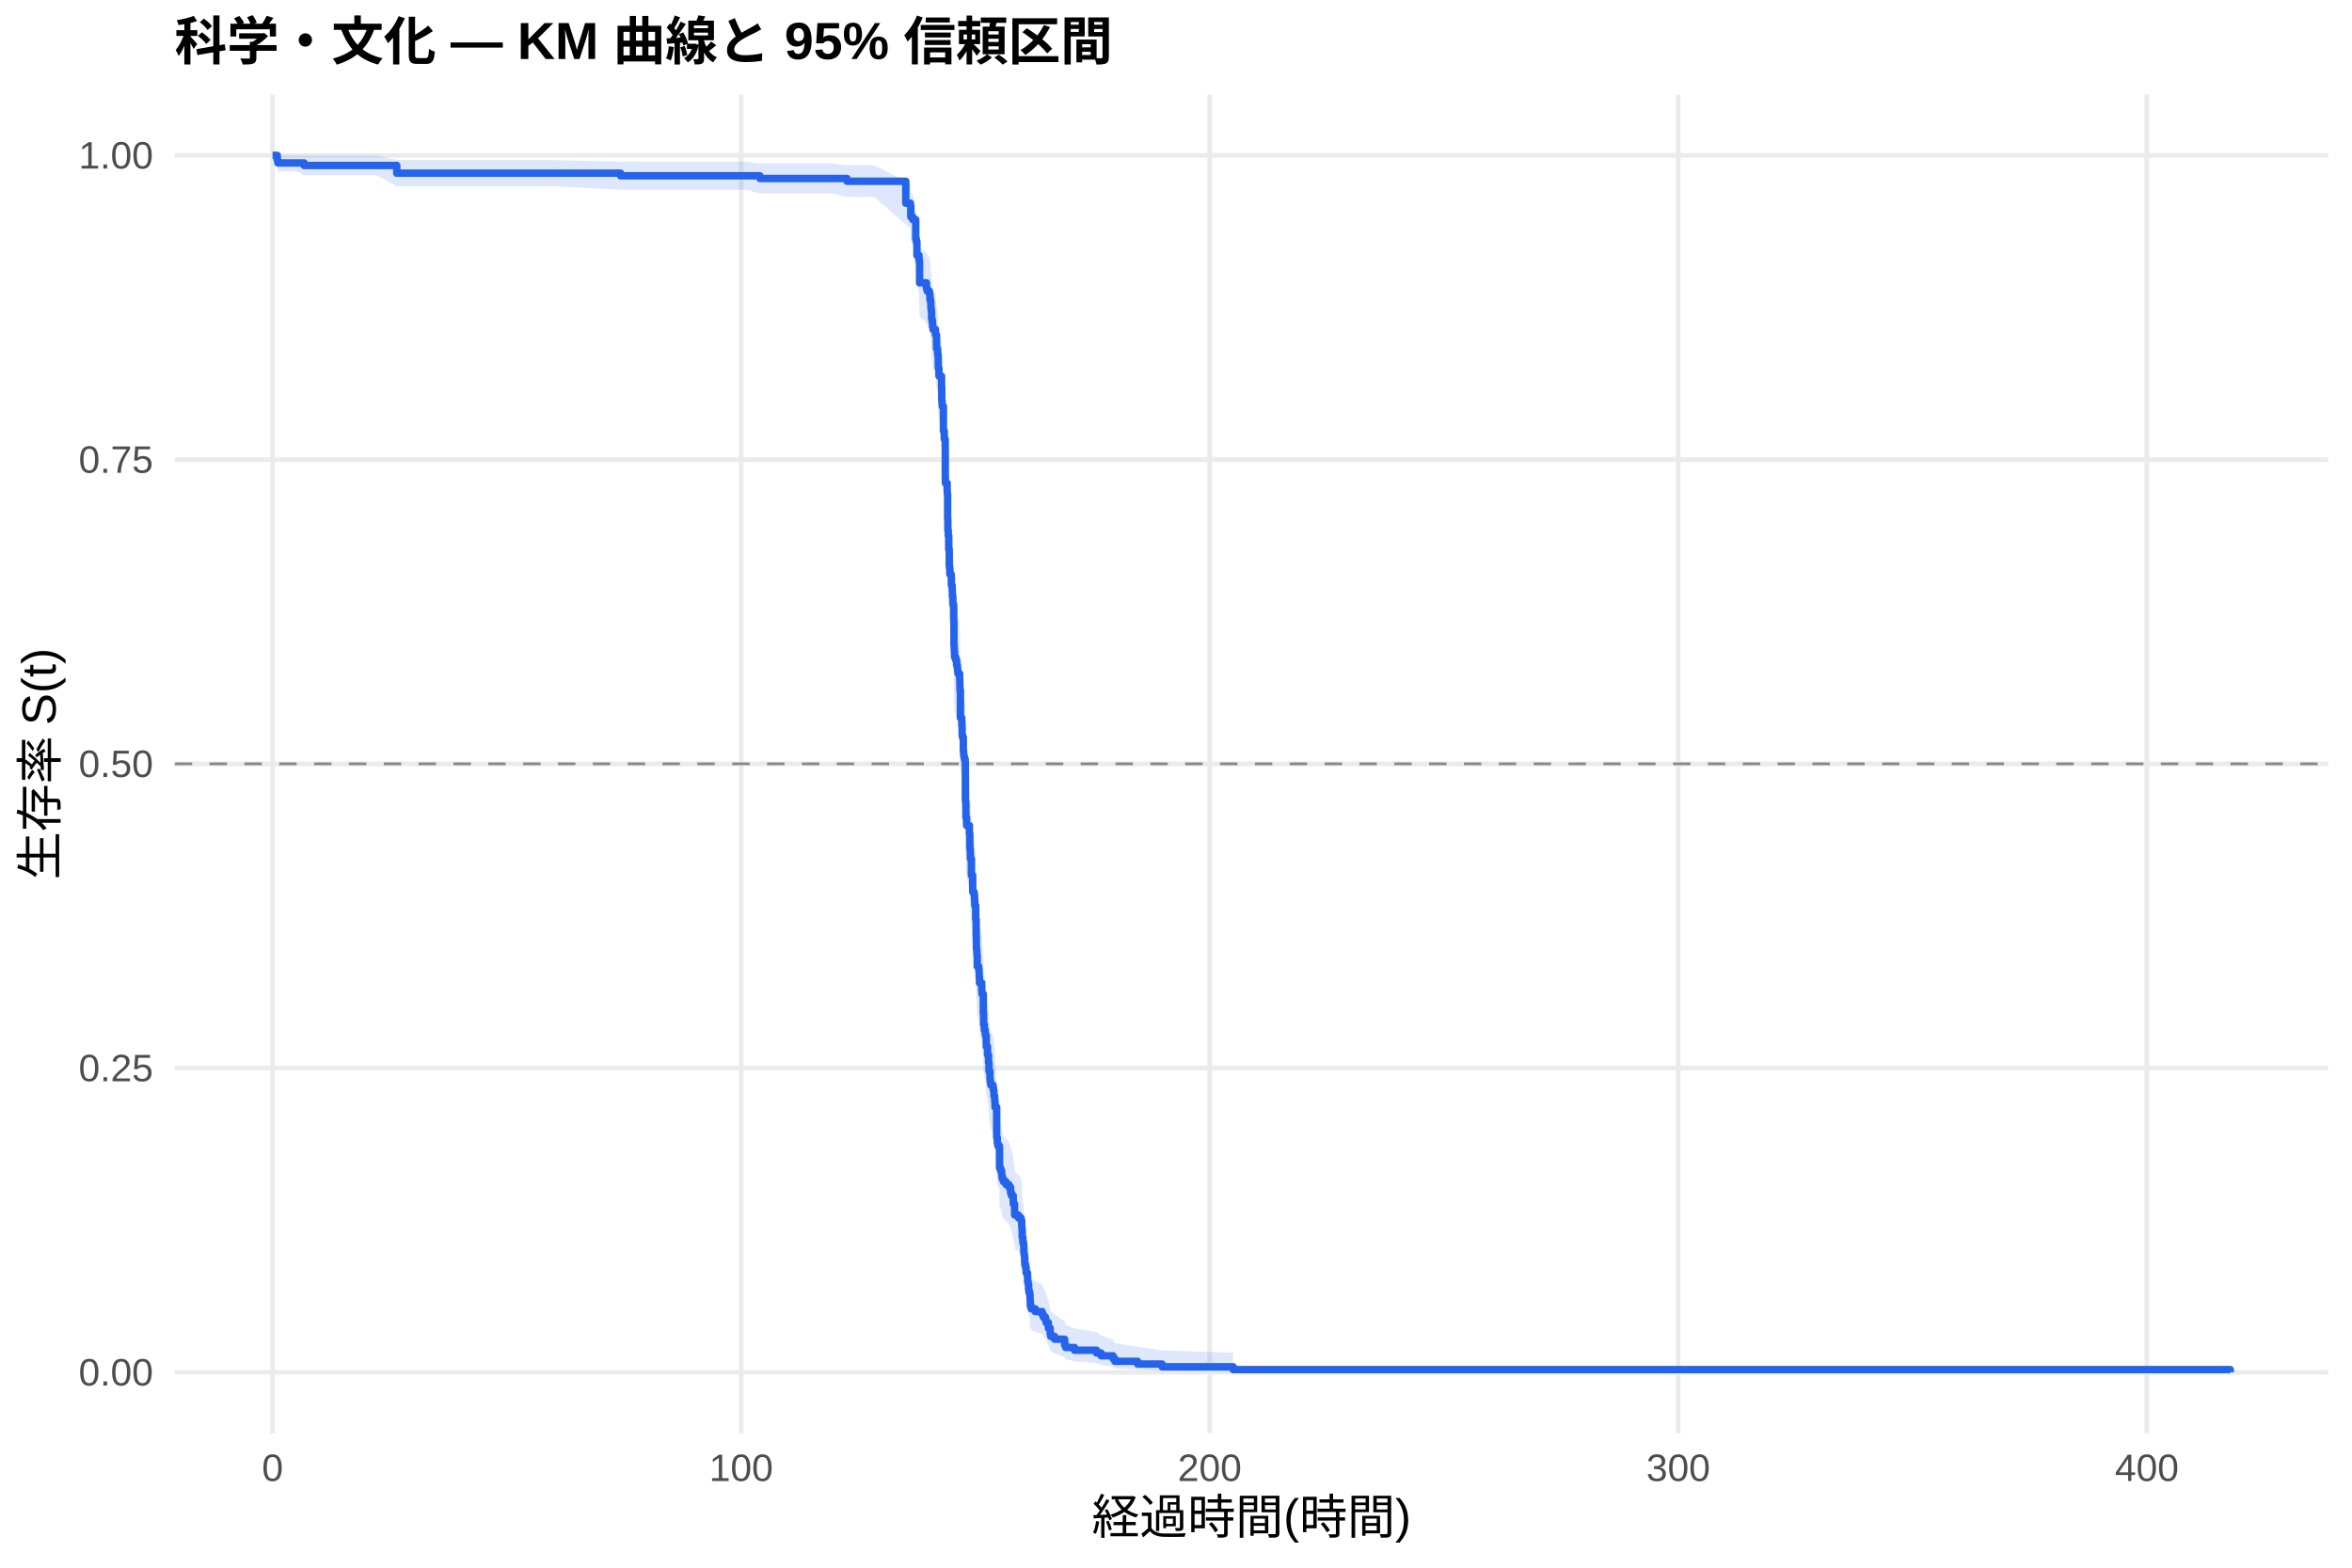
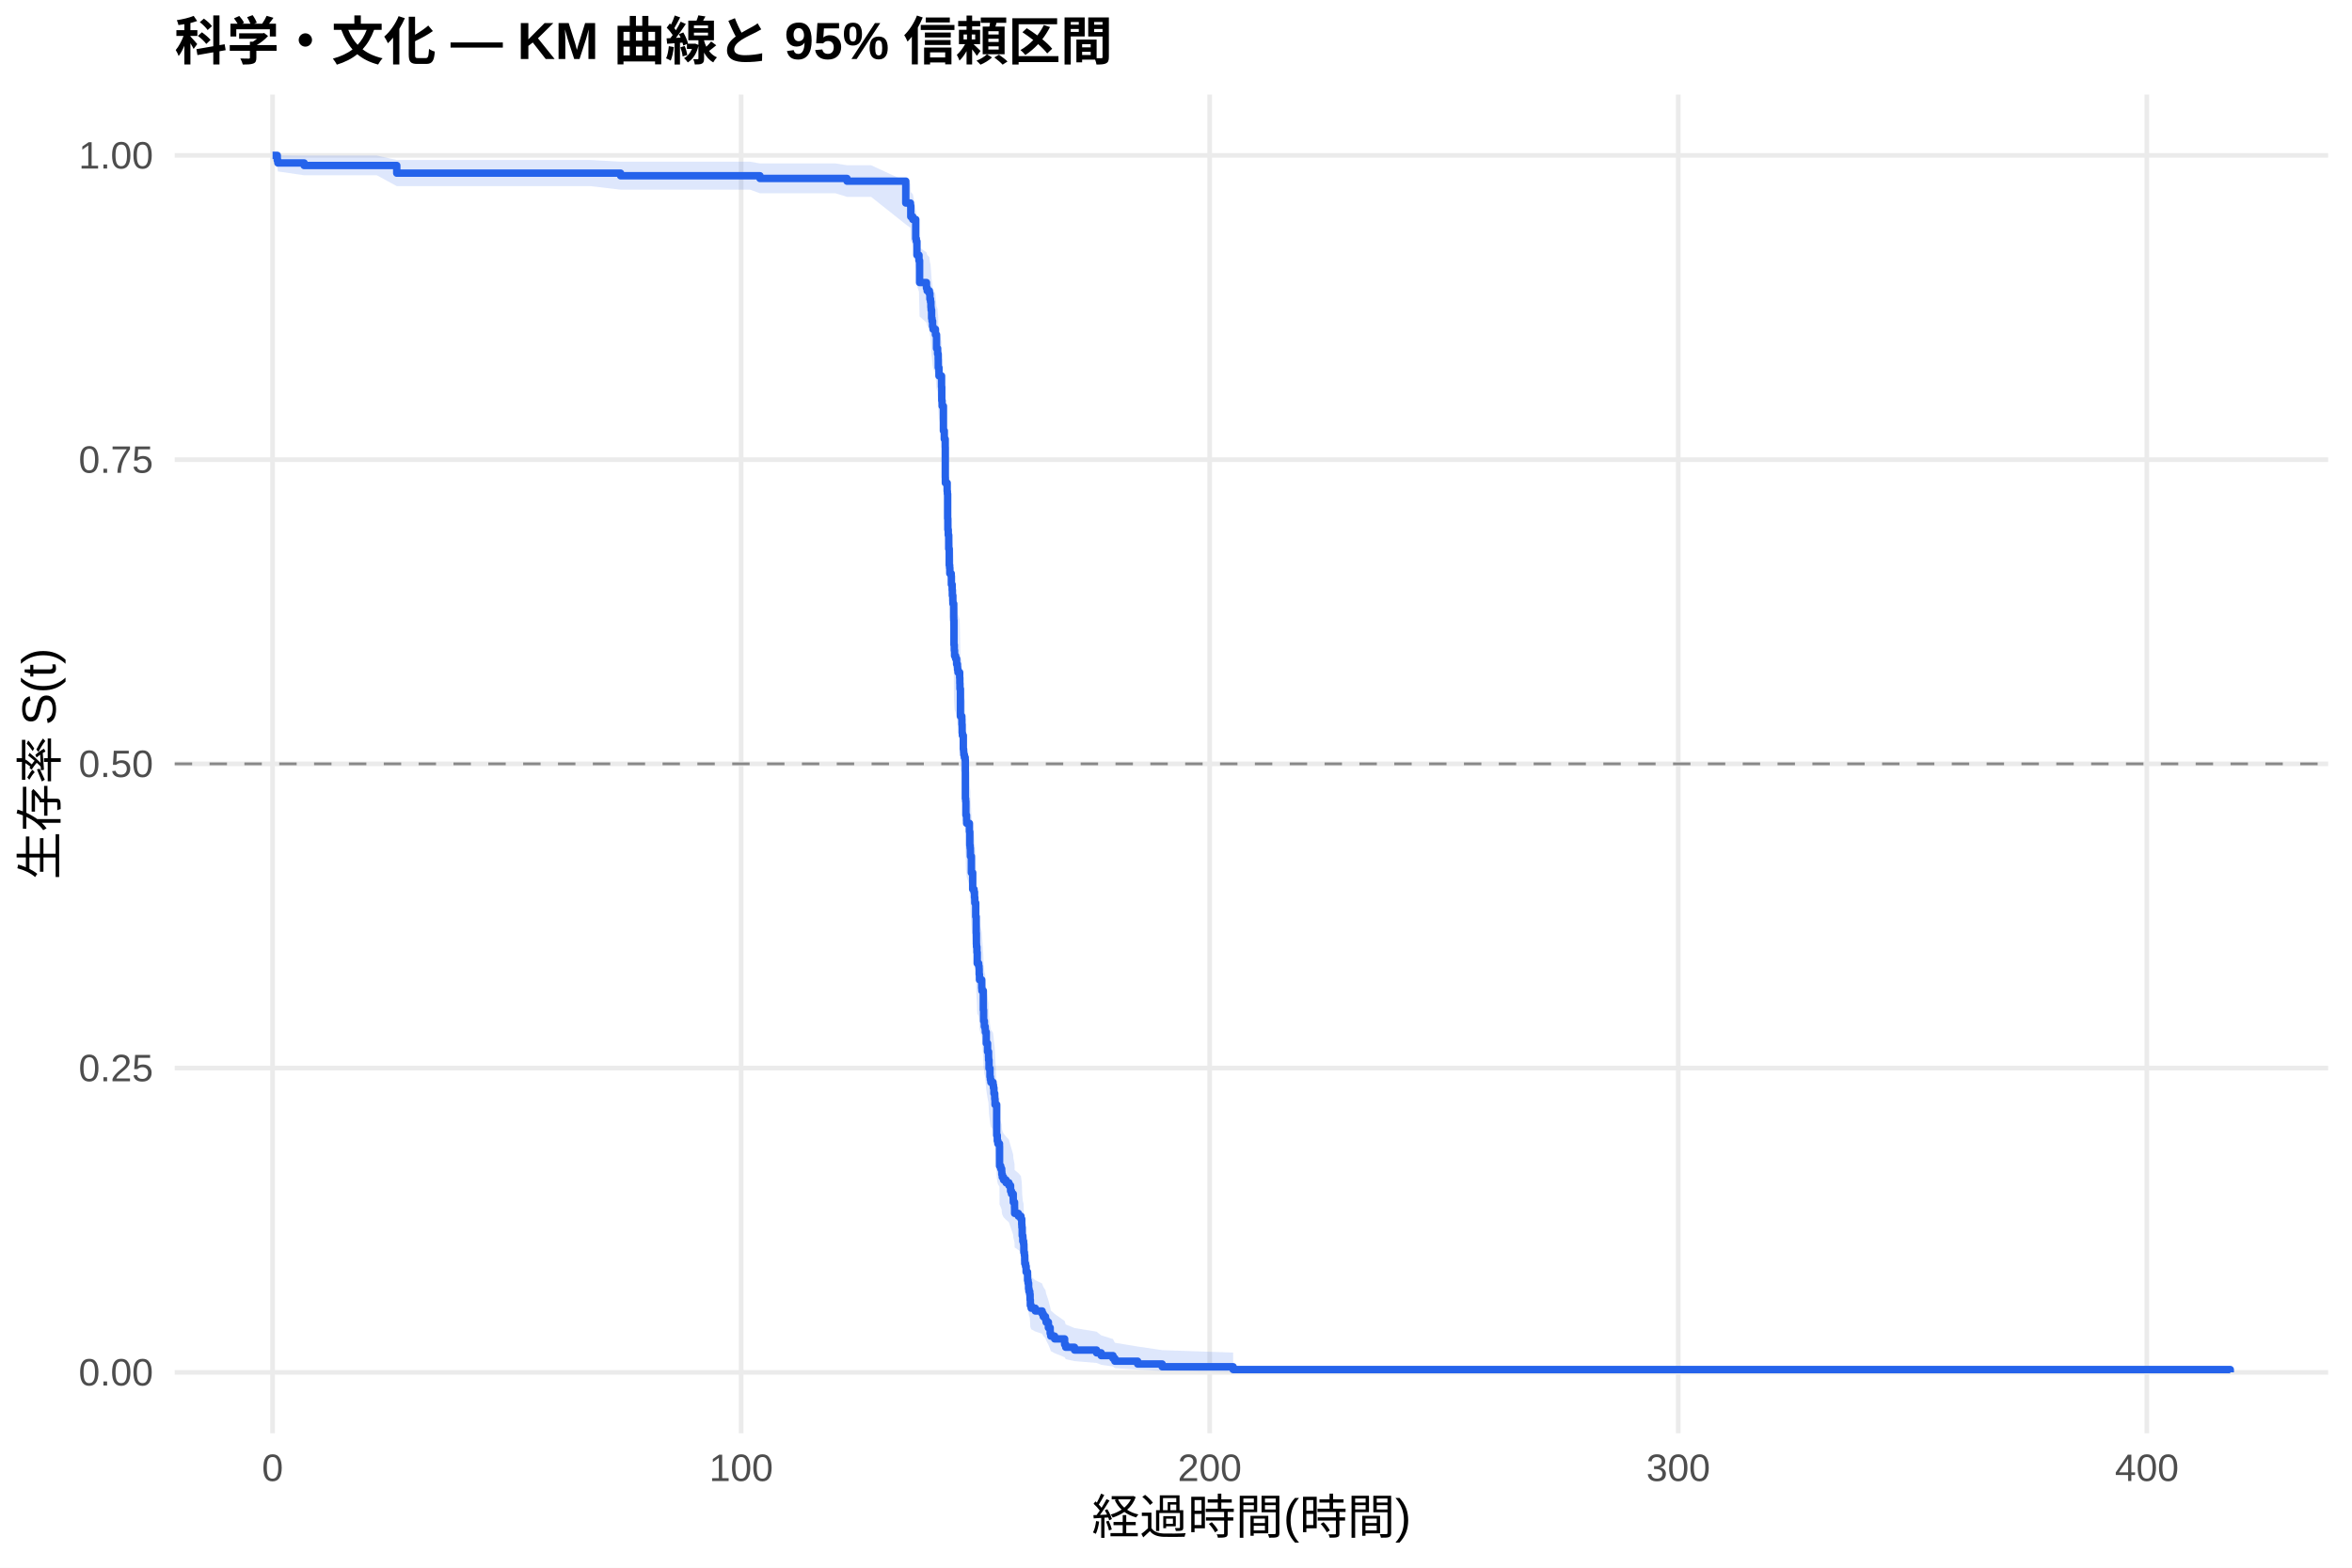
<svg xmlns="http://www.w3.org/2000/svg" width="540.00pt" height="360.00pt" viewBox="0 0 540.00 360.00">
  <g class="svglite">
    <defs>
      <style type="text/css">
    .svglite line, .svglite polyline, .svglite polygon, .svglite path, .svglite rect, .svglite circle {
      fill: none;
      stroke: #000000;
      stroke-linecap: round;
      stroke-linejoin: round;
      stroke-miterlimit: 10.00;
    }
    .svglite text {
      white-space: pre;
    }
    .svglite g.glyphgroup path {
      fill: inherit;
      stroke: none;
    }
  </style>
    </defs>
    <rect width="100%" height="100%" style="stroke: none; fill: #FFFFFF;" />
    <defs>
      <clipPath id="cpMC4wMHw1NDAuMDB8MC4wMHwzNjAuMDA=">
        <rect x="0.00" y="0.00" width="540.00" height="360.00" />
      </clipPath>
    </defs>
    <g clip-path="url(#cpMC4wMHw1NDAuMDB8MC4wMHwzNjAuMDA=)">
      <rect x="0" y="0.00" width="540.00" height="360.00" style="stroke-width: 1.07; stroke: none; fill: #FFFFFF;" />
    </g>
    <defs>
      <clipPath id="cpNDAuMTF8NTM0LjUyfDIxLjcxfDMyOS4xMg==">
        <rect x="40.11" y="21.71" width="494.41" height="307.41" />
      </clipPath>
    </defs>
    <g clip-path="url(#cpNDAuMTF8NTM0LjUyfDIxLjcxfDMyOS4xMg==)">
      <polyline points="40.11,315.14 534.52,315.14 " style="stroke-width: 1.07; stroke: #EBEBEB; stroke-linecap: butt;" />
      <polyline points="40.11,245.28 534.52,245.28 " style="stroke-width: 1.07; stroke: #EBEBEB; stroke-linecap: butt;" />
      <polyline points="40.11,175.41 534.52,175.41 " style="stroke-width: 1.07; stroke: #EBEBEB; stroke-linecap: butt;" />
      <polyline points="40.11,105.55 534.52,105.55 " style="stroke-width: 1.07; stroke: #EBEBEB; stroke-linecap: butt;" />
      <polyline points="40.11,35.68 534.52,35.68 " style="stroke-width: 1.07; stroke: #EBEBEB; stroke-linecap: butt;" />
      <polyline points="62.58,329.12 62.58,21.71 " style="stroke-width: 1.07; stroke: #EBEBEB; stroke-linecap: butt;" />
      <polyline points="170.16,329.12 170.16,21.71 " style="stroke-width: 1.07; stroke: #EBEBEB; stroke-linecap: butt;" />
      <polyline points="277.74,329.12 277.74,21.71 " style="stroke-width: 1.07; stroke: #EBEBEB; stroke-linecap: butt;" />
      <polyline points="385.32,329.12 385.32,21.71 " style="stroke-width: 1.07; stroke: #EBEBEB; stroke-linecap: butt;" />
      <polyline points="492.90,329.12 492.90,21.71 " style="stroke-width: 1.07; stroke: #EBEBEB; stroke-linecap: butt;" />
-       <polygon points="62.58,35.68 63.66,35.68 63.80,35.68 68.39,35.68 69.83,35.73 77.66,35.73 86.52,35.73 91.09,36.75 92.69,36.75 101.87,36.75 126.66,36.75 142.48,37.13 153.20,37.13 163.35,37.13 171.33,37.13 174.48,37.53 182.96,37.53 191.14,37.53 194.47,37.95 200.73,37.95 207.96,41.64 209.02,42.13 209.11,44.12 209.57,44.63 210.25,48.25 210.38,48.78 210.52,51.45 210.99,52.52 211.13,56.89 212.71,58.00 212.87,58.55 213.37,59.10 213.50,60.22 213.64,60.78 213.73,61.89 213.78,62.46 213.89,64.14 213.98,64.71 214.11,65.84 214.22,66.41 214.77,67.54 215.02,70.40 215.26,70.97 215.27,71.54 215.40,72.69 215.42,74.42 215.58,76.15 216.17,78.47 216.22,81.38 216.30,81.97 216.31,82.55 216.60,87.83 216.80,89.60 217.01,91.37 217.03,97.90 217.05,99.10 217.46,100.90 217.51,101.50 217.57,106.93 217.62,109.35 217.71,110.56 217.82,113.60 217.94,117.26 218.02,117.87 218.07,119.09 218.39,119.70 218.43,121.54 218.61,122.77 218.66,123.99 218.77,125.22 218.79,125.84 218.97,128.92 218.98,129.53 219.02,135.09 219.09,136.33 219.16,137.57 219.40,138.19 219.63,139.44 219.81,140.06 219.85,140.68 219.95,141.30 220.33,142.55 220.37,143.79 220.40,145.04 220.51,151.29 220.83,151.92 220.85,153.17 220.90,155.05 220.96,155.68 221.17,158.83 221.24,159.46 221.28,160.09 221.42,160.72 221.60,161.35 221.64,170.21 221.71,170.84 221.76,174.02 221.91,175.29 221.93,175.93 222.57,177.84 222.66,181.03 222.73,181.67 222.79,182.31 222.80,183.59 223.02,187.44 223.32,191.30 223.63,191.94 223.74,193.23 223.81,194.52 224.02,197.75 224.13,201.63 224.17,204.23 224.20,204.88 224.29,206.18 224.36,208.78 224.69,209.44 224.78,210.09 224.81,211.39 224.88,212.70 225.39,214.66 225.44,215.32 225.76,219.91 225.83,222.55 226.00,223.86 226.19,224.52 226.23,225.18 226.44,227.83 226.73,229.82 226.96,231.14 226.98,231.81 227.07,233.80 227.29,235.80 227.38,236.47 227.50,237.13 227.99,237.80 228.09,238.47 228.20,239.81 228.38,241.15 228.45,242.49 228.83,249.90 228.97,251.26 229.10,251.93 229.47,252.61 229.49,257.38 229.76,258.06 229.98,258.75 230.01,259.43 230.12,260.12 230.41,260.80 230.98,261.49 231.64,262.18 232.02,263.55 232.23,264.24 232.63,265.62 232.65,266.32 232.93,267.70 232.95,269.09 233.81,269.79 234.40,270.48 234.58,271.88 234.62,272.58 234.69,274.68 234.83,276.09 235.01,276.80 235.07,278.92 235.19,279.63 235.26,281.06 235.28,281.77 235.46,282.49 235.59,283.92 235.91,284.64 235.93,286.09 236.04,286.81 236.16,288.27 236.25,289.00 236.43,289.73 236.50,291.21 236.56,292.69 236.75,293.43 237.69,294.18 239.26,294.93 239.53,295.68 240.03,296.44 240.18,297.20 240.70,298.73 241.11,300.28 241.25,301.06 242.13,301.85 244.43,303.44 244.68,304.25 246.70,305.06 251.76,305.89 252.82,306.72 255.53,307.56 255.97,308.41 261.19,309.27 266.82,310.09 283.12,310.65 283.12,315.05 266.82,314.82 261.19,314.53 255.97,314.19 255.53,313.82 252.82,313.42 251.76,313.01 246.70,312.59 244.68,312.15 244.43,311.71 242.13,310.79 241.25,310.32 241.11,309.84 240.70,308.87 240.18,307.88 240.03,307.38 239.53,306.88 239.26,306.37 237.69,305.86 236.75,305.34 236.56,304.83 236.50,303.79 236.43,302.73 236.25,302.21 236.16,301.67 236.04,300.61 235.93,300.07 235.91,298.99 235.59,298.45 235.46,297.36 235.28,296.81 235.26,296.27 235.19,295.17 235.07,294.61 235.01,292.95 234.83,292.39 234.69,291.28 234.62,289.59 234.58,289.03 234.40,287.90 233.81,287.34 232.95,286.77 232.93,285.63 232.65,284.50 232.63,283.92 232.23,282.78 232.02,282.21 231.64,281.06 230.98,280.48 230.41,279.91 230.12,279.33 230.01,278.75 229.98,278.18 229.76,277.60 229.49,277.02 229.47,272.95 229.10,272.36 228.97,271.78 228.83,270.61 228.45,264.13 228.38,262.95 228.20,261.76 228.09,260.57 227.99,259.98 227.50,259.38 227.38,258.79 227.29,258.19 227.07,256.40 226.98,254.61 226.96,254.01 226.73,252.81 226.44,251.01 226.23,248.61 226.19,248.00 226.00,247.40 225.83,246.19 225.76,243.78 225.44,239.53 225.39,238.92 224.88,237.10 224.81,235.88 224.78,234.66 224.69,234.05 224.36,233.44 224.29,230.99 224.20,229.77 224.17,229.15 224.13,226.70 224.02,223.01 223.81,219.92 223.74,218.69 223.63,217.45 223.32,216.83 223.02,213.11 222.80,209.38 222.79,208.14 222.73,207.52 222.66,206.89 222.57,203.77 221.93,201.89 221.91,201.27 221.76,200.02 221.71,196.88 221.64,196.25 221.60,187.43 221.42,186.80 221.28,186.17 221.24,185.53 221.17,184.90 220.96,181.73 220.90,181.10 220.85,179.19 220.83,177.92 220.51,177.29 220.40,170.91 220.37,169.63 220.33,168.35 219.95,167.07 219.85,166.43 219.81,165.79 219.63,165.15 219.40,163.86 219.16,163.22 219.09,161.94 219.02,160.65 218.98,154.85 218.97,154.20 218.79,150.97 218.77,150.32 218.66,149.02 218.61,147.72 218.43,146.42 218.39,144.47 218.07,143.82 218.02,142.52 217.94,141.87 217.82,137.95 217.71,134.67 217.62,133.36 217.57,130.73 217.51,124.80 217.46,124.13 217.05,122.15 217.03,120.83 217.01,113.56 216.80,111.56 216.60,109.57 216.31,103.55 216.30,102.88 216.22,102.21 216.17,98.85 215.58,96.15 215.42,94.12 215.40,92.08 215.27,90.72 215.26,90.04 215.02,89.35 214.77,85.93 214.22,84.56 214.11,83.87 213.98,82.49 213.89,81.80 213.78,79.72 213.73,79.03 213.64,77.64 213.50,76.94 213.37,75.54 212.87,74.84 212.71,74.14 211.13,72.74 210.99,67.07 210.52,65.63 210.38,62.02 210.25,61.30 209.57,56.14 209.11,55.39 209.02,52.36 207.96,51.59 200.73,45.24 194.47,45.24 191.14,44.41 182.96,44.41 174.48,44.41 171.33,43.58 163.35,43.58 153.20,43.58 142.48,43.58 126.66,42.76 101.87,42.76 92.69,42.76 91.09,42.76 86.52,40.26 77.66,40.26 69.83,40.26 68.39,39.38 63.80,39.38 63.66,38.44 62.58,35.68 " style="stroke-width: 0.00; stroke: none; stroke-linecap: butt; fill: #2563EB; fill-opacity: 0.15;" />
-       <polyline points="62.58,35.68 63.66,35.68 63.80,35.68 68.39,35.68 69.83,35.73 77.66,35.73 86.52,35.73 91.09,36.75 92.69,36.75 101.87,36.75 126.66,36.75 142.48,37.13 153.20,37.13 163.35,37.13 171.33,37.13 174.48,37.53 182.96,37.53 191.14,37.53 194.47,37.95 200.73,37.95 207.96,41.64 209.02,42.13 209.11,44.12 209.57,44.63 210.25,48.25 210.38,48.78 210.52,51.45 210.99,52.52 211.13,56.89 212.71,58.00 212.87,58.55 213.37,59.10 213.50,60.22 213.64,60.78 213.73,61.89 213.78,62.46 213.89,64.14 213.98,64.71 214.11,65.84 214.22,66.41 214.77,67.54 215.02,70.40 215.26,70.97 215.27,71.54 215.40,72.69 215.42,74.42 215.58,76.15 216.17,78.47 216.22,81.38 216.30,81.97 216.31,82.55 216.60,87.83 216.80,89.60 217.01,91.37 217.03,97.90 217.05,99.10 217.46,100.90 217.51,101.50 217.57,106.93 217.62,109.35 217.71,110.56 217.82,113.60 217.94,117.26 218.02,117.87 218.07,119.09 218.39,119.70 218.43,121.54 218.61,122.77 218.66,123.99 218.77,125.22 218.79,125.84 218.97,128.92 218.98,129.53 219.02,135.09 219.09,136.33 219.16,137.57 219.40,138.19 219.63,139.44 219.81,140.06 219.85,140.68 219.95,141.30 220.33,142.55 220.37,143.79 220.40,145.04 220.51,151.29 220.83,151.92 220.85,153.17 220.90,155.05 220.96,155.68 221.17,158.83 221.24,159.46 221.28,160.09 221.42,160.72 221.60,161.35 221.64,170.21 221.71,170.84 221.76,174.02 221.91,175.29 221.93,175.93 222.57,177.84 222.66,181.03 222.73,181.67 222.79,182.31 222.80,183.59 223.02,187.44 223.32,191.30 223.63,191.94 223.74,193.23 223.81,194.52 224.02,197.75 224.13,201.63 224.17,204.23 224.20,204.88 224.29,206.18 224.36,208.78 224.69,209.44 224.78,210.09 224.81,211.39 224.88,212.70 225.39,214.66 225.44,215.32 225.76,219.91 225.83,222.55 226.00,223.86 226.19,224.52 226.23,225.18 226.44,227.83 226.73,229.82 226.96,231.14 226.98,231.81 227.07,233.80 227.29,235.80 227.38,236.47 227.50,237.13 227.99,237.80 228.09,238.47 228.20,239.81 228.38,241.15 228.45,242.49 228.83,249.90 228.97,251.26 229.10,251.93 229.47,252.61 229.49,257.38 229.76,258.06 229.98,258.75 230.01,259.43 230.12,260.12 230.41,260.80 230.98,261.49 231.64,262.18 232.02,263.55 232.23,264.24 232.63,265.62 232.65,266.32 232.93,267.70 232.95,269.09 233.81,269.79 234.40,270.48 234.58,271.88 234.62,272.58 234.69,274.68 234.83,276.09 235.01,276.80 235.07,278.92 235.19,279.63 235.26,281.06 235.28,281.77 235.46,282.49 235.59,283.92 235.91,284.64 235.93,286.09 236.04,286.81 236.16,288.27 236.25,289.00 236.43,289.73 236.50,291.21 236.56,292.69 236.75,293.43 237.69,294.18 239.26,294.93 239.53,295.68 240.03,296.44 240.18,297.20 240.70,298.73 241.11,300.28 241.25,301.06 242.13,301.85 244.43,303.44 244.68,304.25 246.70,305.06 251.76,305.89 252.82,306.72 255.53,307.56 255.97,308.41 261.19,309.27 266.82,310.09 283.12,310.65 " style="stroke-width: 1.07; stroke: none; stroke-linecap: butt;" />
-       <polyline points="283.12,315.05 266.82,314.82 261.19,314.53 255.97,314.19 255.53,313.82 252.82,313.42 251.76,313.01 246.70,312.59 244.68,312.15 244.43,311.71 242.13,310.79 241.25,310.32 241.11,309.84 240.70,308.87 240.18,307.88 240.03,307.38 239.53,306.88 239.26,306.37 237.69,305.86 236.75,305.34 236.56,304.83 236.50,303.79 236.43,302.73 236.25,302.21 236.16,301.67 236.04,300.61 235.93,300.07 235.91,298.99 235.59,298.45 235.46,297.36 235.28,296.81 235.26,296.27 235.19,295.17 235.07,294.61 235.01,292.95 234.83,292.39 234.69,291.28 234.62,289.59 234.58,289.03 234.40,287.90 233.81,287.34 232.95,286.77 232.93,285.63 232.65,284.50 232.63,283.92 232.23,282.78 232.02,282.21 231.64,281.06 230.98,280.48 230.41,279.91 230.12,279.33 230.01,278.75 229.98,278.18 229.76,277.60 229.49,277.02 229.47,272.95 229.10,272.36 228.97,271.78 228.83,270.61 228.45,264.13 228.38,262.95 228.20,261.76 228.09,260.57 227.99,259.98 227.50,259.38 227.38,258.79 227.29,258.19 227.07,256.40 226.98,254.61 226.96,254.01 226.73,252.81 226.44,251.01 226.23,248.61 226.19,248.00 226.00,247.40 225.83,246.19 225.76,243.78 225.44,239.53 225.39,238.92 224.88,237.10 224.81,235.88 224.78,234.66 224.69,234.05 224.36,233.44 224.29,230.99 224.20,229.77 224.17,229.15 224.13,226.70 224.02,223.01 223.81,219.92 223.74,218.69 223.63,217.45 223.32,216.83 223.02,213.11 222.80,209.38 222.79,208.14 222.73,207.52 222.66,206.89 222.57,203.77 221.93,201.89 221.91,201.27 221.76,200.02 221.71,196.88 221.64,196.25 221.60,187.43 221.42,186.80 221.28,186.17 221.24,185.53 221.17,184.90 220.96,181.73 220.90,181.10 220.85,179.19 220.83,177.92 220.51,177.29 220.40,170.91 220.37,169.63 220.33,168.35 219.95,167.07 219.85,166.43 219.81,165.79 219.63,165.15 219.40,163.86 219.16,163.22 219.09,161.94 219.02,160.65 218.98,154.85 218.97,154.20 218.79,150.97 218.77,150.32 218.66,149.02 218.61,147.72 218.43,146.42 218.39,144.47 218.07,143.82 218.02,142.52 217.94,141.87 217.82,137.95 217.71,134.67 217.62,133.36 217.57,130.73 217.51,124.80 217.46,124.13 217.05,122.15 217.03,120.83 217.01,113.56 216.80,111.56 216.60,109.57 216.31,103.55 216.30,102.88 216.22,102.21 216.17,98.85 215.58,96.15 215.42,94.12 215.40,92.08 215.27,90.72 215.26,90.04 215.02,89.35 214.77,85.93 214.22,84.56 214.11,83.87 213.98,82.49 213.89,81.80 213.78,79.72 213.73,79.03 213.64,77.64 213.50,76.94 213.37,75.54 212.87,74.84 212.71,74.14 211.13,72.74 210.99,67.07 210.52,65.63 210.38,62.02 210.25,61.30 209.57,56.14 209.11,55.39 209.02,52.36 207.96,51.59 200.73,45.24 194.47,45.24 191.14,44.41 182.96,44.41 174.48,44.41 171.33,43.58 163.35,43.58 153.20,43.58 142.48,43.58 126.66,42.76 101.87,42.76 92.69,42.76 91.09,42.76 86.52,40.26 77.66,40.26 69.83,40.26 68.39,39.38 63.80,39.38 63.66,38.44 62.58,35.68 " style="stroke-width: 1.07; stroke: none; stroke-linecap: butt;" />
-       <polyline points="62.58,35.68 63.66,35.68 63.66,36.84 63.80,36.84 63.80,37.42 68.39,37.42 68.39,37.42 69.83,37.42 69.83,38.00 77.66,38.00 77.66,38.00 86.52,38.00 86.52,38.00 91.09,38.00 91.09,39.77 92.69,39.77 92.69,39.77 101.87,39.77 101.87,39.77 126.66,39.77 126.66,39.77 142.48,39.77 142.48,40.37 153.20,40.37 153.20,40.37 163.35,40.37 163.35,40.37 171.33,40.37 171.33,40.37 174.48,40.37 174.48,40.99 182.96,40.99 182.96,40.99 191.14,40.99 191.14,40.99 194.47,40.99 194.47,41.62 200.73,41.62 200.73,41.62 207.96,41.62 207.96,46.66 209.02,46.66 209.02,47.29 209.11,47.29 209.11,49.81 209.57,49.81 209.57,50.44 210.25,50.44 210.25,54.86 210.38,54.86 210.38,55.49 210.52,55.49 210.52,58.64 210.99,58.64 210.99,59.90 211.13,59.90 211.13,64.94 212.71,64.94 212.71,66.20 212.87,66.20 212.87,66.83 213.37,66.83 213.37,67.46 213.50,67.46 213.50,68.72 213.64,68.72 213.64,69.35 213.73,69.35 213.73,70.61 213.78,70.61 213.78,71.24 213.89,71.24 213.89,73.13 213.98,73.13 213.98,73.76 214.11,73.76 214.11,75.02 214.22,75.02 214.22,75.65 214.77,75.65 214.77,76.91 215.02,76.91 215.02,80.07 215.26,80.07 215.26,80.70 215.27,80.70 215.27,81.33 215.40,81.33 215.40,82.59 215.42,82.59 215.42,84.48 215.58,84.48 215.58,86.37 216.17,86.37 216.17,88.89 216.22,88.89 216.22,92.04 216.30,92.04 216.30,92.67 216.31,92.67 216.31,93.30 216.60,93.30 216.60,98.97 216.80,98.97 216.80,100.86 217.01,100.86 217.01,102.75 217.03,102.75 217.03,109.69 217.05,109.69 217.05,110.95 217.46,110.95 217.46,112.85 217.51,112.85 217.51,113.48 217.57,113.48 217.57,119.19 217.62,119.19 217.62,121.73 217.71,121.73 217.71,123.00 217.82,123.00 217.82,126.17 217.94,126.17 217.94,129.97 218.02,129.97 218.02,130.61 218.07,130.61 218.07,131.87 218.39,131.87 218.39,132.51 218.43,132.51 218.43,134.41 218.61,134.41 218.61,135.68 218.66,135.68 218.66,136.95 218.77,136.95 218.77,138.22 218.79,138.22 218.79,138.85 218.97,138.85 218.97,142.02 218.98,142.02 218.98,142.65 219.02,142.65 219.02,148.36 219.09,148.36 219.09,149.63 219.16,149.63 219.16,150.90 219.40,150.90 219.40,151.53 219.63,151.53 219.63,152.80 219.81,152.80 219.81,153.43 219.85,153.43 219.85,154.07 219.95,154.07 219.95,154.70 220.33,154.70 220.33,155.97 220.37,155.97 220.37,157.24 220.40,157.24 220.40,158.51 220.51,158.51 220.51,164.85 220.83,164.85 220.83,165.48 220.85,165.48 220.85,166.75 220.90,166.75 220.90,168.65 220.96,168.65 220.96,169.29 221.17,169.29 221.17,172.46 221.24,172.46 221.24,173.09 221.28,173.09 221.28,173.73 221.42,173.73 221.42,174.36 221.60,174.36 221.60,175.00 221.64,175.00 221.64,183.87 221.71,183.87 221.71,184.51 221.76,184.51 221.76,187.68 221.91,187.68 221.91,188.95 221.93,188.95 221.93,189.58 222.57,189.58 222.57,191.48 222.66,191.48 222.66,194.65 222.73,194.65 222.73,195.29 222.79,195.29 222.79,195.92 222.80,195.92 222.80,197.19 223.02,197.19 223.02,201.00 223.32,201.00 223.32,204.80 223.63,204.80 223.63,205.43 223.74,205.43 223.74,206.70 223.81,206.70 223.81,207.97 224.02,207.97 224.02,211.14 224.13,211.14 224.13,214.95 224.17,214.95 224.17,217.48 224.20,217.48 224.20,218.12 224.29,218.12 224.29,219.39 224.36,219.39 224.36,221.92 224.69,221.92 224.69,222.56 224.78,222.56 224.78,223.19 224.81,223.19 224.81,224.46 224.88,224.46 224.88,225.73 225.39,225.73 225.39,227.63 225.44,227.63 225.44,228.26 225.76,228.26 225.76,232.70 225.83,232.70 225.83,235.24 226.00,235.24 226.00,236.51 226.19,236.51 226.19,237.14 226.23,237.14 226.23,237.78 226.44,237.78 226.44,240.31 226.73,240.31 226.73,242.22 226.96,242.22 226.96,243.48 226.98,243.48 226.98,244.12 227.07,244.12 227.07,246.02 227.29,246.02 227.29,247.92 227.38,247.92 227.38,248.56 227.50,248.56 227.50,249.19 227.99,249.19 227.99,249.83 228.09,249.83 228.09,250.46 228.20,250.46 228.20,251.73 228.38,251.73 228.38,253.00 228.45,253.00 228.45,254.26 228.83,254.26 228.83,261.24 228.97,261.24 228.97,262.51 229.10,262.51 229.10,263.14 229.47,263.14 229.47,263.78 229.49,263.78 229.49,268.22 229.76,268.22 229.76,268.85 229.98,268.85 229.98,269.48 230.01,269.48 230.01,270.12 230.12,270.12 230.12,270.75 230.41,270.75 230.41,271.39 230.98,271.39 230.98,272.02 231.64,272.02 231.64,272.65 232.02,272.65 232.02,273.92 232.23,273.92 232.23,274.56 232.63,274.56 232.63,275.83 232.65,275.83 232.65,276.46 232.93,276.46 232.93,277.73 232.95,277.73 232.95,279.00 233.81,279.00 233.81,279.63 234.40,279.63 234.40,280.26 234.58,280.26 234.58,281.53 234.62,281.53 234.62,282.17 234.69,282.17 234.69,284.07 234.83,284.07 234.83,285.34 235.01,285.34 235.01,285.97 235.07,285.97 235.07,287.87 235.19,287.87 235.19,288.51 235.26,288.51 235.26,289.78 235.28,289.78 235.28,290.41 235.46,290.41 235.46,291.05 235.59,291.05 235.59,292.31 235.91,292.31 235.91,292.95 235.93,292.95 235.93,294.22 236.04,294.22 236.04,294.85 236.16,294.85 236.16,296.12 236.25,296.12 236.25,296.75 236.43,296.75 236.43,297.39 236.50,297.39 236.50,298.65 236.56,298.65 236.56,299.92 236.75,299.92 236.75,300.56 237.69,300.56 237.69,301.19 239.26,301.19 239.26,301.83 239.53,301.83 239.53,302.46 240.03,302.46 240.03,303.09 240.18,303.09 240.18,303.73 240.70,303.73 240.70,305.00 241.11,305.00 241.11,306.26 241.25,306.26 241.25,306.90 242.13,306.90 242.13,307.53 244.43,307.53 244.43,308.80 244.68,308.80 244.68,309.44 246.70,309.44 246.70,310.07 251.76,310.07 251.76,310.70 252.82,310.70 252.82,311.34 255.53,311.34 255.53,311.97 255.97,311.97 255.97,312.61 261.19,312.61 261.19,313.24 266.82,313.24 266.82,313.87 283.12,313.87 283.12,314.51 512.05,314.51 512.05,315.14 " style="stroke-width: 1.71; stroke: #2563EB; stroke-linecap: butt;" />
+       <polygon points="62.58,35.68 63.66,35.68 63.80,35.68 69.83,35.73 71.44,35.73 77.25,35.73 86.52,35.73 91.09,36.74 95.38,36.74 101.54,36.74 110.72,36.74 135.52,36.74 142.48,37.13 162.06,37.13 172.21,37.13 174.48,37.53 180.18,37.53 191.82,37.53 194.47,37.95 200.00,37.95 207.96,41.62 209.02,42.10 209.11,44.09 209.57,44.59 209.59,44.59 210.25,48.21 210.38,48.74 210.52,51.41 210.99,52.48 211.13,56.85 212.71,57.95 212.87,58.51 213.37,59.06 213.50,60.18 213.64,60.73 213.73,61.85 213.78,62.41 213.89,64.10 213.98,64.67 214.11,65.80 214.22,66.36 214.77,67.50 215.02,70.35 215.26,70.93 215.27,71.50 215.40,72.65 215.42,74.38 215.58,76.11 216.17,78.43 216.22,81.34 216.30,81.92 216.31,82.51 216.60,87.79 216.80,89.56 217.01,91.33 217.03,97.86 217.05,99.06 217.46,100.85 217.51,101.45 217.57,106.85 217.62,109.25 217.71,110.46 217.82,113.48 217.94,117.12 218.02,117.73 218.07,118.94 218.39,119.55 218.43,121.38 218.61,122.60 218.66,123.82 218.77,125.04 218.79,125.65 218.97,128.71 218.98,129.32 219.02,134.85 219.09,136.08 219.16,137.32 219.40,137.93 219.63,139.17 219.81,139.79 219.85,140.41 219.95,141.02 220.33,142.26 220.37,143.50 220.40,144.74 220.51,150.95 220.83,151.58 220.85,152.82 220.90,154.70 220.96,155.32 221.17,158.45 221.24,159.07 221.28,159.70 221.42,160.33 221.60,160.95 221.64,169.76 221.71,170.39 221.76,173.55 221.91,174.81 221.93,175.44 222.57,177.34 222.66,180.52 222.73,181.15 222.79,181.79 222.80,183.06 223.02,186.88 223.32,190.72 223.63,191.36 223.74,192.64 223.81,193.92 224.02,197.13 224.13,200.99 224.17,203.57 224.20,204.21 224.29,205.51 224.36,208.09 224.69,208.74 224.78,209.39 224.81,210.69 224.88,211.99 225.39,213.94 225.44,214.59 225.76,219.15 225.83,221.77 225.91,221.77 226.00,223.09 226.19,223.76 226.23,224.42 226.44,227.09 226.73,229.09 226.96,230.43 226.98,231.10 227.07,233.11 227.29,235.12 227.38,235.79 227.50,236.46 227.99,237.14 228.09,237.81 228.20,239.16 228.38,240.51 228.45,241.86 228.83,249.33 228.97,250.70 229.10,251.38 229.47,252.06 229.49,256.87 229.76,257.56 229.98,258.25 230.01,258.94 230.12,259.63 230.41,260.32 230.98,261.01 231.64,261.71 232.02,263.09 232.23,263.79 232.63,265.18 232.65,265.88 232.93,267.28 232.95,268.68 233.81,269.38 234.40,270.08 234.58,271.49 234.62,272.20 234.69,274.32 234.83,275.74 235.01,276.45 235.07,278.59 235.19,279.31 235.26,280.75 235.28,281.47 235.46,282.19 235.59,283.64 235.91,284.36 235.93,285.82 236.04,286.55 236.16,288.02 236.25,288.76 236.43,289.50 236.50,290.98 236.56,292.48 236.75,293.23 237.69,293.98 239.26,294.74 239.53,295.50 240.03,296.26 240.18,297.03 240.70,298.57 241.11,300.14 241.25,300.93 242.13,301.72 244.43,303.33 244.68,304.14 246.70,304.97 251.76,305.80 252.82,306.64 255.53,307.49 255.97,308.35 261.19,309.21 266.82,310.04 283.12,310.61 283.12,315.05 266.82,314.82 261.19,314.52 255.97,314.18 255.53,313.80 252.82,313.41 251.76,312.99 246.70,312.56 244.68,312.12 244.43,311.67 242.13,310.74 241.25,310.27 241.11,309.79 240.70,308.81 240.18,307.81 240.03,307.30 239.53,306.79 239.26,306.28 237.69,305.76 236.75,305.24 236.56,304.72 236.50,303.67 236.43,302.61 236.25,302.07 236.16,301.53 236.04,300.45 235.93,299.91 235.91,298.82 235.59,298.27 235.46,297.17 235.28,296.62 235.26,296.07 235.19,294.95 235.07,294.40 235.01,292.72 234.83,292.15 234.69,291.02 234.62,289.32 234.58,288.75 234.40,287.61 233.81,287.04 232.95,286.47 232.93,285.32 232.65,284.17 232.63,283.59 232.23,282.43 232.02,281.85 231.64,280.69 230.98,280.11 230.41,279.53 230.12,278.95 230.01,278.36 229.98,277.78 229.76,277.19 229.49,276.61 229.47,272.49 229.10,271.90 228.97,271.31 228.83,270.12 228.45,263.57 228.38,262.37 228.20,261.17 228.09,259.97 227.99,259.37 227.50,258.77 227.38,258.17 227.29,257.56 227.07,255.75 226.98,253.94 226.96,253.33 226.73,252.12 226.44,250.30 226.23,247.86 226.19,247.25 226.00,246.64 225.91,245.42 225.83,245.42 225.76,243.01 225.44,238.79 225.39,238.19 224.88,236.37 224.81,235.16 224.78,233.95 224.69,233.34 224.36,232.73 224.29,230.30 224.20,229.08 224.17,228.47 224.13,226.03 224.02,222.36 223.81,219.29 223.74,218.06 223.63,216.83 223.32,216.22 223.02,212.52 222.80,208.81 222.79,207.57 222.73,206.95 222.66,206.33 222.57,203.23 221.93,201.36 221.91,200.74 221.76,199.50 221.71,196.38 221.64,195.75 221.60,186.98 221.42,186.36 221.28,185.73 221.24,185.10 221.17,184.47 220.96,181.32 220.90,180.69 220.85,178.79 220.83,177.53 220.51,176.90 220.40,170.56 220.37,169.29 220.33,168.02 219.95,166.74 219.85,166.11 219.81,165.47 219.63,164.83 219.40,163.56 219.16,162.92 219.09,161.64 219.02,160.36 218.98,154.59 218.97,153.95 218.79,150.74 218.77,150.09 218.66,148.80 218.61,147.51 218.43,146.22 218.39,144.28 218.07,143.64 218.02,142.34 217.94,141.69 217.82,137.80 217.71,134.54 217.62,133.24 217.57,130.63 217.51,124.73 217.46,124.07 217.05,122.10 217.03,120.78 217.01,113.50 216.80,111.51 216.60,109.51 216.31,103.50 216.30,102.83 216.22,102.16 216.17,98.79 215.58,96.09 215.42,94.06 215.40,92.02 215.27,90.66 215.26,89.97 215.02,89.29 214.77,85.87 214.22,84.49 214.11,83.81 213.98,82.43 213.89,81.74 213.78,79.66 213.73,78.96 213.64,77.57 213.50,76.87 213.37,75.48 212.87,74.78 212.71,74.07 211.13,72.67 210.99,66.99 210.52,65.56 210.38,61.95 210.25,61.22 209.59,56.06 209.57,56.06 209.11,55.31 209.02,52.30 207.96,51.53 200.00,45.21 194.47,45.21 191.82,44.38 180.18,44.38 174.48,44.38 172.21,43.56 162.06,43.56 142.48,43.56 135.52,42.74 110.72,42.74 101.54,42.74 95.38,42.74 91.09,42.74 86.52,40.25 77.25,40.25 71.44,40.25 69.83,40.25 63.80,39.37 63.66,38.43 62.58,35.68 " style="stroke-width: 0.00; stroke: none; stroke-linecap: butt; fill: #2563EB; fill-opacity: 0.15;" />
+       <polyline points="62.58,35.68 63.66,35.68 63.80,35.68 69.83,35.73 71.44,35.73 77.25,35.73 86.52,35.73 91.09,36.74 95.38,36.74 101.54,36.74 110.72,36.74 135.52,36.74 142.48,37.13 162.06,37.13 172.21,37.13 174.48,37.53 180.18,37.53 191.82,37.53 194.47,37.95 200.00,37.95 207.96,41.62 209.02,42.10 209.11,44.09 209.57,44.59 209.59,44.59 210.25,48.21 210.38,48.74 210.52,51.41 210.99,52.48 211.13,56.85 212.71,57.95 212.87,58.51 213.37,59.06 213.50,60.18 213.64,60.73 213.73,61.85 213.78,62.41 213.89,64.10 213.98,64.67 214.11,65.80 214.22,66.36 214.77,67.50 215.02,70.35 215.26,70.93 215.27,71.50 215.40,72.65 215.42,74.38 215.58,76.11 216.17,78.43 216.22,81.34 216.30,81.92 216.31,82.51 216.60,87.79 216.80,89.56 217.01,91.33 217.03,97.86 217.05,99.06 217.46,100.85 217.51,101.45 217.57,106.85 217.62,109.25 217.71,110.46 217.82,113.48 217.94,117.12 218.02,117.73 218.07,118.94 218.39,119.55 218.43,121.38 218.61,122.60 218.66,123.82 218.77,125.04 218.79,125.65 218.97,128.71 218.98,129.32 219.02,134.85 219.09,136.08 219.16,137.32 219.40,137.93 219.63,139.17 219.81,139.79 219.85,140.41 219.95,141.02 220.33,142.26 220.37,143.50 220.40,144.74 220.51,150.95 220.83,151.58 220.85,152.82 220.90,154.70 220.96,155.32 221.17,158.45 221.24,159.07 221.28,159.70 221.42,160.33 221.60,160.95 221.64,169.76 221.71,170.39 221.76,173.55 221.91,174.81 221.93,175.44 222.57,177.34 222.66,180.52 222.73,181.15 222.79,181.79 222.80,183.06 223.02,186.88 223.32,190.72 223.63,191.36 223.74,192.64 223.81,193.92 224.02,197.13 224.13,200.99 224.17,203.57 224.20,204.21 224.29,205.51 224.36,208.09 224.69,208.74 224.78,209.39 224.81,210.69 224.88,211.99 225.39,213.94 225.44,214.59 225.76,219.15 225.83,221.77 225.91,221.77 226.00,223.09 226.19,223.76 226.23,224.42 226.44,227.09 226.73,229.09 226.96,230.43 226.98,231.10 227.07,233.11 227.29,235.12 227.38,235.79 227.50,236.46 227.99,237.14 228.09,237.81 228.20,239.16 228.38,240.51 228.45,241.86 228.83,249.33 228.97,250.70 229.10,251.38 229.47,252.06 229.49,256.87 229.76,257.56 229.98,258.25 230.01,258.94 230.12,259.63 230.41,260.32 230.98,261.01 231.64,261.71 232.02,263.09 232.23,263.79 232.63,265.18 232.65,265.88 232.93,267.28 232.95,268.68 233.81,269.38 234.40,270.08 234.58,271.49 234.62,272.20 234.69,274.32 234.83,275.74 235.01,276.45 235.07,278.59 235.19,279.31 235.26,280.75 235.28,281.47 235.46,282.19 235.59,283.64 235.91,284.36 235.93,285.82 236.04,286.55 236.16,288.02 236.25,288.76 236.43,289.50 236.50,290.98 236.56,292.48 236.75,293.23 237.69,293.98 239.26,294.74 239.53,295.50 240.03,296.26 240.18,297.03 240.70,298.57 241.11,300.14 241.25,300.93 242.13,301.72 244.43,303.33 244.68,304.14 246.70,304.97 251.76,305.80 252.82,306.64 255.53,307.49 255.97,308.35 261.19,309.21 266.82,310.04 283.12,310.61 " style="stroke-width: 1.07; stroke: none; stroke-linecap: butt;" />
+       <polyline points="283.12,315.05 266.82,314.82 261.19,314.52 255.97,314.18 255.53,313.80 252.82,313.41 251.76,312.99 246.70,312.56 244.68,312.12 244.43,311.67 242.13,310.74 241.25,310.27 241.11,309.79 240.70,308.81 240.18,307.81 240.03,307.30 239.53,306.79 239.26,306.28 237.69,305.76 236.75,305.24 236.56,304.72 236.50,303.67 236.43,302.61 236.25,302.07 236.16,301.53 236.04,300.45 235.93,299.91 235.91,298.82 235.59,298.27 235.46,297.17 235.28,296.62 235.26,296.07 235.19,294.95 235.07,294.40 235.01,292.72 234.83,292.15 234.69,291.02 234.62,289.32 234.58,288.75 234.40,287.61 233.81,287.04 232.95,286.47 232.93,285.32 232.65,284.17 232.63,283.59 232.23,282.43 232.02,281.85 231.64,280.69 230.98,280.11 230.41,279.53 230.12,278.95 230.01,278.36 229.98,277.78 229.76,277.19 229.49,276.61 229.47,272.49 229.10,271.90 228.97,271.31 228.83,270.12 228.45,263.57 228.38,262.37 228.20,261.17 228.09,259.97 227.99,259.37 227.50,258.77 227.38,258.17 227.29,257.56 227.07,255.75 226.98,253.94 226.96,253.33 226.73,252.12 226.44,250.30 226.23,247.86 226.19,247.25 226.00,246.64 225.91,245.42 225.83,245.42 225.76,243.01 225.44,238.79 225.39,238.19 224.88,236.37 224.81,235.16 224.78,233.95 224.69,233.34 224.36,232.73 224.29,230.30 224.20,229.08 224.17,228.47 224.13,226.03 224.02,222.36 223.81,219.29 223.74,218.06 223.63,216.83 223.32,216.22 223.02,212.52 222.80,208.81 222.79,207.57 222.73,206.95 222.66,206.33 222.57,203.23 221.93,201.36 221.91,200.74 221.76,199.50 221.71,196.38 221.64,195.75 221.60,186.98 221.42,186.36 221.28,185.73 221.24,185.10 221.17,184.47 220.96,181.32 220.90,180.69 220.85,178.79 220.83,177.53 220.51,176.90 220.40,170.56 220.37,169.29 220.33,168.02 219.95,166.74 219.85,166.11 219.81,165.47 219.63,164.83 219.40,163.56 219.16,162.92 219.09,161.64 219.02,160.36 218.98,154.59 218.97,153.95 218.79,150.74 218.77,150.09 218.66,148.80 218.61,147.51 218.43,146.22 218.39,144.28 218.07,143.64 218.02,142.34 217.94,141.69 217.82,137.80 217.71,134.54 217.62,133.24 217.57,130.63 217.51,124.73 217.46,124.07 217.05,122.10 217.03,120.78 217.01,113.50 216.80,111.51 216.60,109.51 216.31,103.50 216.30,102.83 216.22,102.16 216.17,98.79 215.58,96.09 215.42,94.06 215.40,92.02 215.27,90.66 215.26,89.97 215.02,89.29 214.77,85.87 214.22,84.49 214.11,83.81 213.98,82.43 213.89,81.74 213.78,79.66 213.73,78.96 213.64,77.57 213.50,76.87 213.37,75.48 212.87,74.78 212.71,74.07 211.13,72.67 210.99,66.99 210.52,65.56 210.38,61.95 210.25,61.22 209.59,56.06 209.57,56.06 209.11,55.31 209.02,52.30 207.96,51.53 200.00,45.21 194.47,45.21 191.82,44.38 180.18,44.38 174.48,44.38 172.21,43.56 162.06,43.56 142.48,43.56 135.52,42.74 110.72,42.74 101.54,42.74 95.38,42.74 91.09,42.74 86.52,40.25 77.25,40.25 71.44,40.25 69.83,40.25 63.80,39.37 63.66,38.43 62.58,35.68 " style="stroke-width: 1.07; stroke: none; stroke-linecap: butt;" />
+       <polyline points="62.58,35.68 63.66,35.68 63.66,36.84 63.80,36.84 63.80,37.42 69.83,37.42 69.83,38.00 71.44,38.00 71.44,38.00 77.25,38.00 77.25,38.00 86.52,38.00 86.52,38.00 91.09,38.00 91.09,39.76 95.38,39.76 95.38,39.76 101.54,39.76 101.54,39.76 110.72,39.76 110.72,39.76 135.52,39.76 135.52,39.76 142.48,39.76 142.48,40.36 162.06,40.36 162.06,40.36 172.21,40.36 172.21,40.36 174.48,40.36 174.48,40.98 180.18,40.98 180.18,40.98 191.82,40.98 191.82,40.98 194.47,40.98 194.47,41.60 200.00,41.60 200.00,41.60 207.96,41.60 207.96,46.62 209.02,46.62 209.02,47.25 209.11,47.25 209.11,49.76 209.57,49.76 209.57,50.39 209.59,50.39 209.59,50.39 210.25,50.39 210.25,54.80 210.38,54.80 210.38,55.43 210.52,55.43 210.52,58.58 210.99,58.58 210.99,59.84 211.13,59.84 211.13,64.88 212.71,64.88 212.71,66.14 212.87,66.14 212.87,66.78 213.37,66.78 213.37,67.41 213.50,67.41 213.50,68.67 213.64,68.67 213.64,69.30 213.73,69.30 213.73,70.56 213.78,70.56 213.78,71.19 213.89,71.19 213.89,73.08 213.98,73.08 213.98,73.71 214.11,73.71 214.11,74.97 214.22,74.97 214.22,75.60 214.77,75.60 214.77,76.86 215.02,76.86 215.02,80.01 215.26,80.01 215.26,80.64 215.27,80.64 215.27,81.27 215.40,81.27 215.40,82.53 215.42,82.53 215.42,84.43 215.58,84.43 215.58,86.32 216.17,86.32 216.17,88.84 216.22,88.84 216.22,91.99 216.30,91.99 216.30,92.62 216.31,92.62 216.31,93.25 216.60,93.25 216.60,98.92 216.80,98.92 216.80,100.82 217.01,100.82 217.01,102.71 217.03,102.71 217.03,109.64 217.05,109.64 217.05,110.90 217.46,110.90 217.46,112.79 217.51,112.79 217.51,113.42 217.57,113.42 217.57,119.10 217.62,119.10 217.62,121.62 217.71,121.62 217.71,122.88 217.82,122.88 217.82,126.03 217.94,126.03 217.94,129.81 218.02,129.81 218.02,130.44 218.07,130.44 218.07,131.70 218.39,131.70 218.39,132.33 218.43,132.33 218.43,134.23 218.61,134.23 218.61,135.49 218.66,135.49 218.66,136.75 218.77,136.75 218.77,138.01 218.79,138.01 218.79,138.64 218.97,138.64 218.97,141.79 218.98,141.79 218.98,142.42 219.02,142.42 219.02,148.09 219.09,148.09 219.09,149.35 219.16,149.35 219.16,150.61 219.40,150.61 219.40,151.25 219.63,151.25 219.63,152.51 219.81,152.51 219.81,153.14 219.85,153.14 219.85,153.77 219.95,153.77 219.95,154.40 220.33,154.40 220.33,155.66 220.37,155.66 220.37,156.92 220.40,156.92 220.40,158.18 220.51,158.18 220.51,164.48 220.83,164.48 220.83,165.11 220.85,165.11 220.85,166.37 220.90,166.37 220.90,168.27 220.96,168.27 220.96,168.90 221.17,168.90 221.17,172.05 221.24,172.05 221.24,172.68 221.28,172.68 221.28,173.31 221.42,173.31 221.42,173.94 221.60,173.94 221.60,174.57 221.64,174.57 221.64,183.39 221.71,183.39 221.71,184.02 221.76,184.02 221.76,187.18 221.91,187.18 221.91,188.44 221.93,188.44 221.93,189.07 222.57,189.07 222.57,190.96 222.66,190.96 222.66,194.11 222.73,194.11 222.73,194.74 222.79,194.74 222.79,195.37 222.80,195.37 222.80,196.63 223.02,196.63 223.02,200.41 223.32,200.41 223.32,204.20 223.63,204.20 223.63,204.83 223.74,204.83 223.74,206.09 223.81,206.09 223.81,207.35 224.02,207.35 224.02,210.50 224.13,210.50 224.13,214.28 224.17,214.28 224.17,216.80 224.20,216.80 224.20,217.43 224.29,217.43 224.29,218.70 224.36,218.70 224.36,221.22 224.69,221.22 224.69,221.85 224.78,221.85 224.78,222.48 224.81,222.48 224.81,223.74 224.88,223.74 224.88,225.00 225.39,225.00 225.39,226.89 225.44,226.89 225.44,227.52 225.76,227.52 225.76,231.93 225.83,231.93 225.83,234.45 225.91,234.45 225.91,234.45 226.00,234.45 226.00,235.74 226.19,235.74 226.19,236.38 226.23,236.38 226.23,237.02 226.44,237.02 226.44,239.58 226.73,239.58 226.73,241.50 226.96,241.50 226.96,242.78 226.98,242.78 226.98,243.42 227.07,243.42 227.07,245.34 227.29,245.34 227.29,247.26 227.38,247.26 227.38,247.90 227.50,247.90 227.50,248.54 227.99,248.54 227.99,249.18 228.09,249.18 228.09,249.82 228.20,249.82 228.20,251.10 228.38,251.10 228.38,252.39 228.45,252.39 228.45,253.67 228.83,253.67 228.83,260.71 228.97,260.71 228.97,261.99 229.10,261.99 229.10,262.63 229.47,262.63 229.47,263.27 229.49,263.27 229.49,267.75 229.76,267.75 229.76,268.39 229.98,268.39 229.98,269.04 230.01,269.04 230.01,269.68 230.12,269.68 230.12,270.32 230.41,270.32 230.41,270.96 230.98,270.96 230.98,271.60 231.64,271.60 231.64,272.24 232.02,272.24 232.02,273.52 232.23,273.52 232.23,274.16 232.63,274.16 232.63,275.44 232.65,275.44 232.65,276.08 232.93,276.08 232.93,277.36 232.95,277.36 232.95,278.64 233.81,278.64 233.81,279.28 234.40,279.28 234.40,279.92 234.58,279.92 234.58,281.20 234.62,281.20 234.62,281.84 234.69,281.84 234.69,283.76 234.83,283.76 234.83,285.04 235.01,285.04 235.01,285.69 235.07,285.69 235.07,287.61 235.19,287.61 235.19,288.25 235.26,288.25 235.26,289.53 235.28,289.53 235.28,290.17 235.46,290.17 235.46,290.81 235.59,290.81 235.59,292.09 235.91,292.09 235.91,292.73 235.93,292.73 235.93,294.01 236.04,294.01 236.04,294.65 236.16,294.65 236.16,295.93 236.25,295.93 236.25,296.57 236.43,296.57 236.43,297.21 236.50,297.21 236.50,298.49 236.56,298.49 236.56,299.77 236.75,299.77 236.75,300.41 237.69,300.41 237.69,301.05 239.26,301.05 239.26,301.69 239.53,301.69 239.53,302.34 240.03,302.34 240.03,302.98 240.18,302.98 240.18,303.62 240.70,303.62 240.70,304.90 241.11,304.90 241.11,306.18 241.25,306.18 241.25,306.82 242.13,306.82 242.13,307.46 244.43,307.46 244.43,308.74 244.68,308.74 244.68,309.38 246.70,309.38 246.70,310.02 251.76,310.02 251.76,310.66 252.82,310.66 252.82,311.30 255.53,311.30 255.53,311.94 255.97,311.94 255.97,312.58 261.19,312.58 261.19,313.22 266.82,313.22 266.82,313.86 283.12,313.86 283.12,314.50 512.05,314.50 512.05,315.14 " style="stroke-width: 1.71; stroke: #2563EB; stroke-linecap: butt;" />
      <line x1="40.11" y1="175.41" x2="534.52" y2="175.41" style="stroke-width: 0.64; stroke: #888888; stroke-dasharray: 4.00,4.00; stroke-linecap: butt;" />
    </g>
    <g clip-path="url(#cpMC4wMHw1NDAuMDB8MC4wMHwzNjAuMDA=)">
      <text x="35.18" y="318.17" text-anchor="end" style="font-size: 8.80px;fill: #4D4D4D; font-family: &quot;Liberation Sans&quot;;" textLength="17.11px" lengthAdjust="spacingAndGlyphs">0.00</text>
      <text x="35.18" y="248.30" text-anchor="end" style="font-size: 8.80px;fill: #4D4D4D; font-family: &quot;Liberation Sans&quot;;" textLength="17.11px" lengthAdjust="spacingAndGlyphs">0.25</text>
      <text x="35.18" y="178.44" text-anchor="end" style="font-size: 8.80px;fill: #4D4D4D; font-family: &quot;Liberation Sans&quot;;" textLength="17.11px" lengthAdjust="spacingAndGlyphs">0.50</text>
      <text x="35.18" y="108.57" text-anchor="end" style="font-size: 8.80px;fill: #4D4D4D; font-family: &quot;Liberation Sans&quot;;" textLength="17.11px" lengthAdjust="spacingAndGlyphs">0.75</text>
      <text x="35.18" y="38.71" text-anchor="end" style="font-size: 8.80px;fill: #4D4D4D; font-family: &quot;Liberation Sans&quot;;" textLength="17.11px" lengthAdjust="spacingAndGlyphs">1.00</text>
      <text x="62.58" y="340.10" text-anchor="middle" style="font-size: 8.80px;fill: #4D4D4D; font-family: &quot;Liberation Sans&quot;;" textLength="4.89px" lengthAdjust="spacingAndGlyphs">0</text>
      <text x="170.16" y="340.10" text-anchor="middle" style="font-size: 8.80px;fill: #4D4D4D; font-family: &quot;Liberation Sans&quot;;" textLength="14.67px" lengthAdjust="spacingAndGlyphs">100</text>
      <text x="277.74" y="340.10" text-anchor="middle" style="font-size: 8.80px;fill: #4D4D4D; font-family: &quot;Liberation Sans&quot;;" textLength="14.67px" lengthAdjust="spacingAndGlyphs">200</text>
      <text x="385.32" y="340.10" text-anchor="middle" style="font-size: 8.80px;fill: #4D4D4D; font-family: &quot;Liberation Sans&quot;;" textLength="14.67px" lengthAdjust="spacingAndGlyphs">300</text>
      <text x="492.90" y="340.10" text-anchor="middle" style="font-size: 8.80px;fill: #4D4D4D; font-family: &quot;Liberation Sans&quot;;" textLength="14.67px" lengthAdjust="spacingAndGlyphs">400</text>
      <text x="287.32" y="352.24" text-anchor="middle" style="font-size: 11.00px; font-family: &quot;Liberation Sans&quot;;" textLength="73.31px" lengthAdjust="spacingAndGlyphs">経過時間(時間)</text>
      <text transform="translate(13.05,175.41) rotate(-90)" text-anchor="middle" style="font-size: 11.00px; font-family: &quot;Liberation Sans&quot;;" textLength="53.78px" lengthAdjust="spacingAndGlyphs">生存率 S(t)</text>
      <text x="40.11" y="13.74" style="font-size: 12.00px; font-weight: bold; font-family: &quot;Liberation Sans&quot;;" textLength="215.33px" lengthAdjust="spacingAndGlyphs">科学・文化 — KM 曲線と 95% 信頼区間</text>
    </g>
  </g>
</svg>
